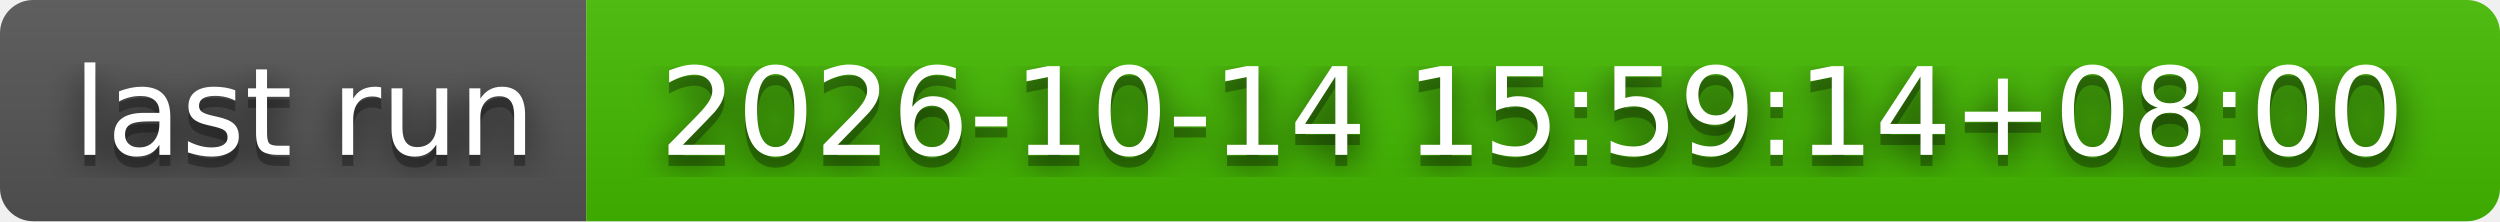
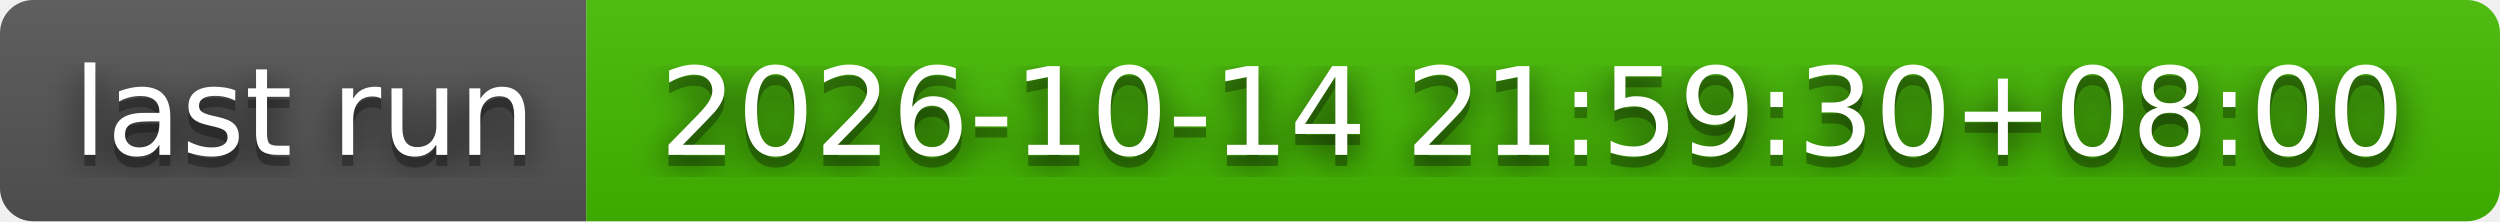
- <svg xmlns="http://www.w3.org/2000/svg" width="226" height="20" role="img" aria-label="last run: 2026-10-14 15:59:14+08:00">
+ <svg xmlns="http://www.w3.org/2000/svg" width="226" height="20" role="img" aria-label="last run: 2026-10-14 21:59:30+08:00">
  <filter id="blur">
    <feGaussianBlur stdDeviation="16" />
  </filter>
  <linearGradient id="s" x2="0" y2="100%">
    <stop offset="0" stop-color="#bbb" stop-opacity=".1" />
    <stop offset="1" stop-opacity=".1" />
  </linearGradient>
  <clipPath id="r">
    <rect width="226" height="20" rx="3" />
  </clipPath>
  <g clip-path="url(#r)">
    <rect width="53" height="20" fill="#555" />
    <rect x="53" width="173" height="20" fill="#4b0" />
    <rect width="226" height="20" fill="url(#s)" />
  </g>
  <g fill="#fff" text-anchor="middle" font-family="Verdana,Geneva,DejaVu Sans,sans-serif" text-rendering="geometricPrecision" font-size="110">
    <g transform="scale(.1)">
      <g aria-hidden="true" fill="#010101">
        <text x="275" y="150" fill-opacity=".8" filter="url(#blur)" textLength="430">last run</text>
        <text x="275" y="150" fill-opacity=".3" textLength="430">last run</text>
      </g>
      <text x="275" y="140" textLength="430">last run</text>
    </g>
    <g transform="scale(.1)">
      <g aria-hidden="true" fill="#010101">
-         <text x="1385" y="150" fill-opacity=".8" filter="url(#blur)" textLength="1630">2026-10-14 15:59:14+08:00</text>
-         <text x="1385" y="150" fill-opacity=".3" textLength="1630">2026-10-14 15:59:14+08:00</text>
+         <text x="1385" y="150" fill-opacity=".8" filter="url(#blur)" textLength="1630">2026-10-14 21:59:30+08:00</text>
+         <text x="1385" y="150" fill-opacity=".3" textLength="1630">2026-10-14 21:59:30+08:00</text>
      </g>
-       <text x="1385" y="140" textLength="1630">2026-10-14 15:59:14+08:00</text>
+       <text x="1385" y="140" textLength="1630">2026-10-14 21:59:30+08:00</text>
    </g>
  </g>
</svg>
